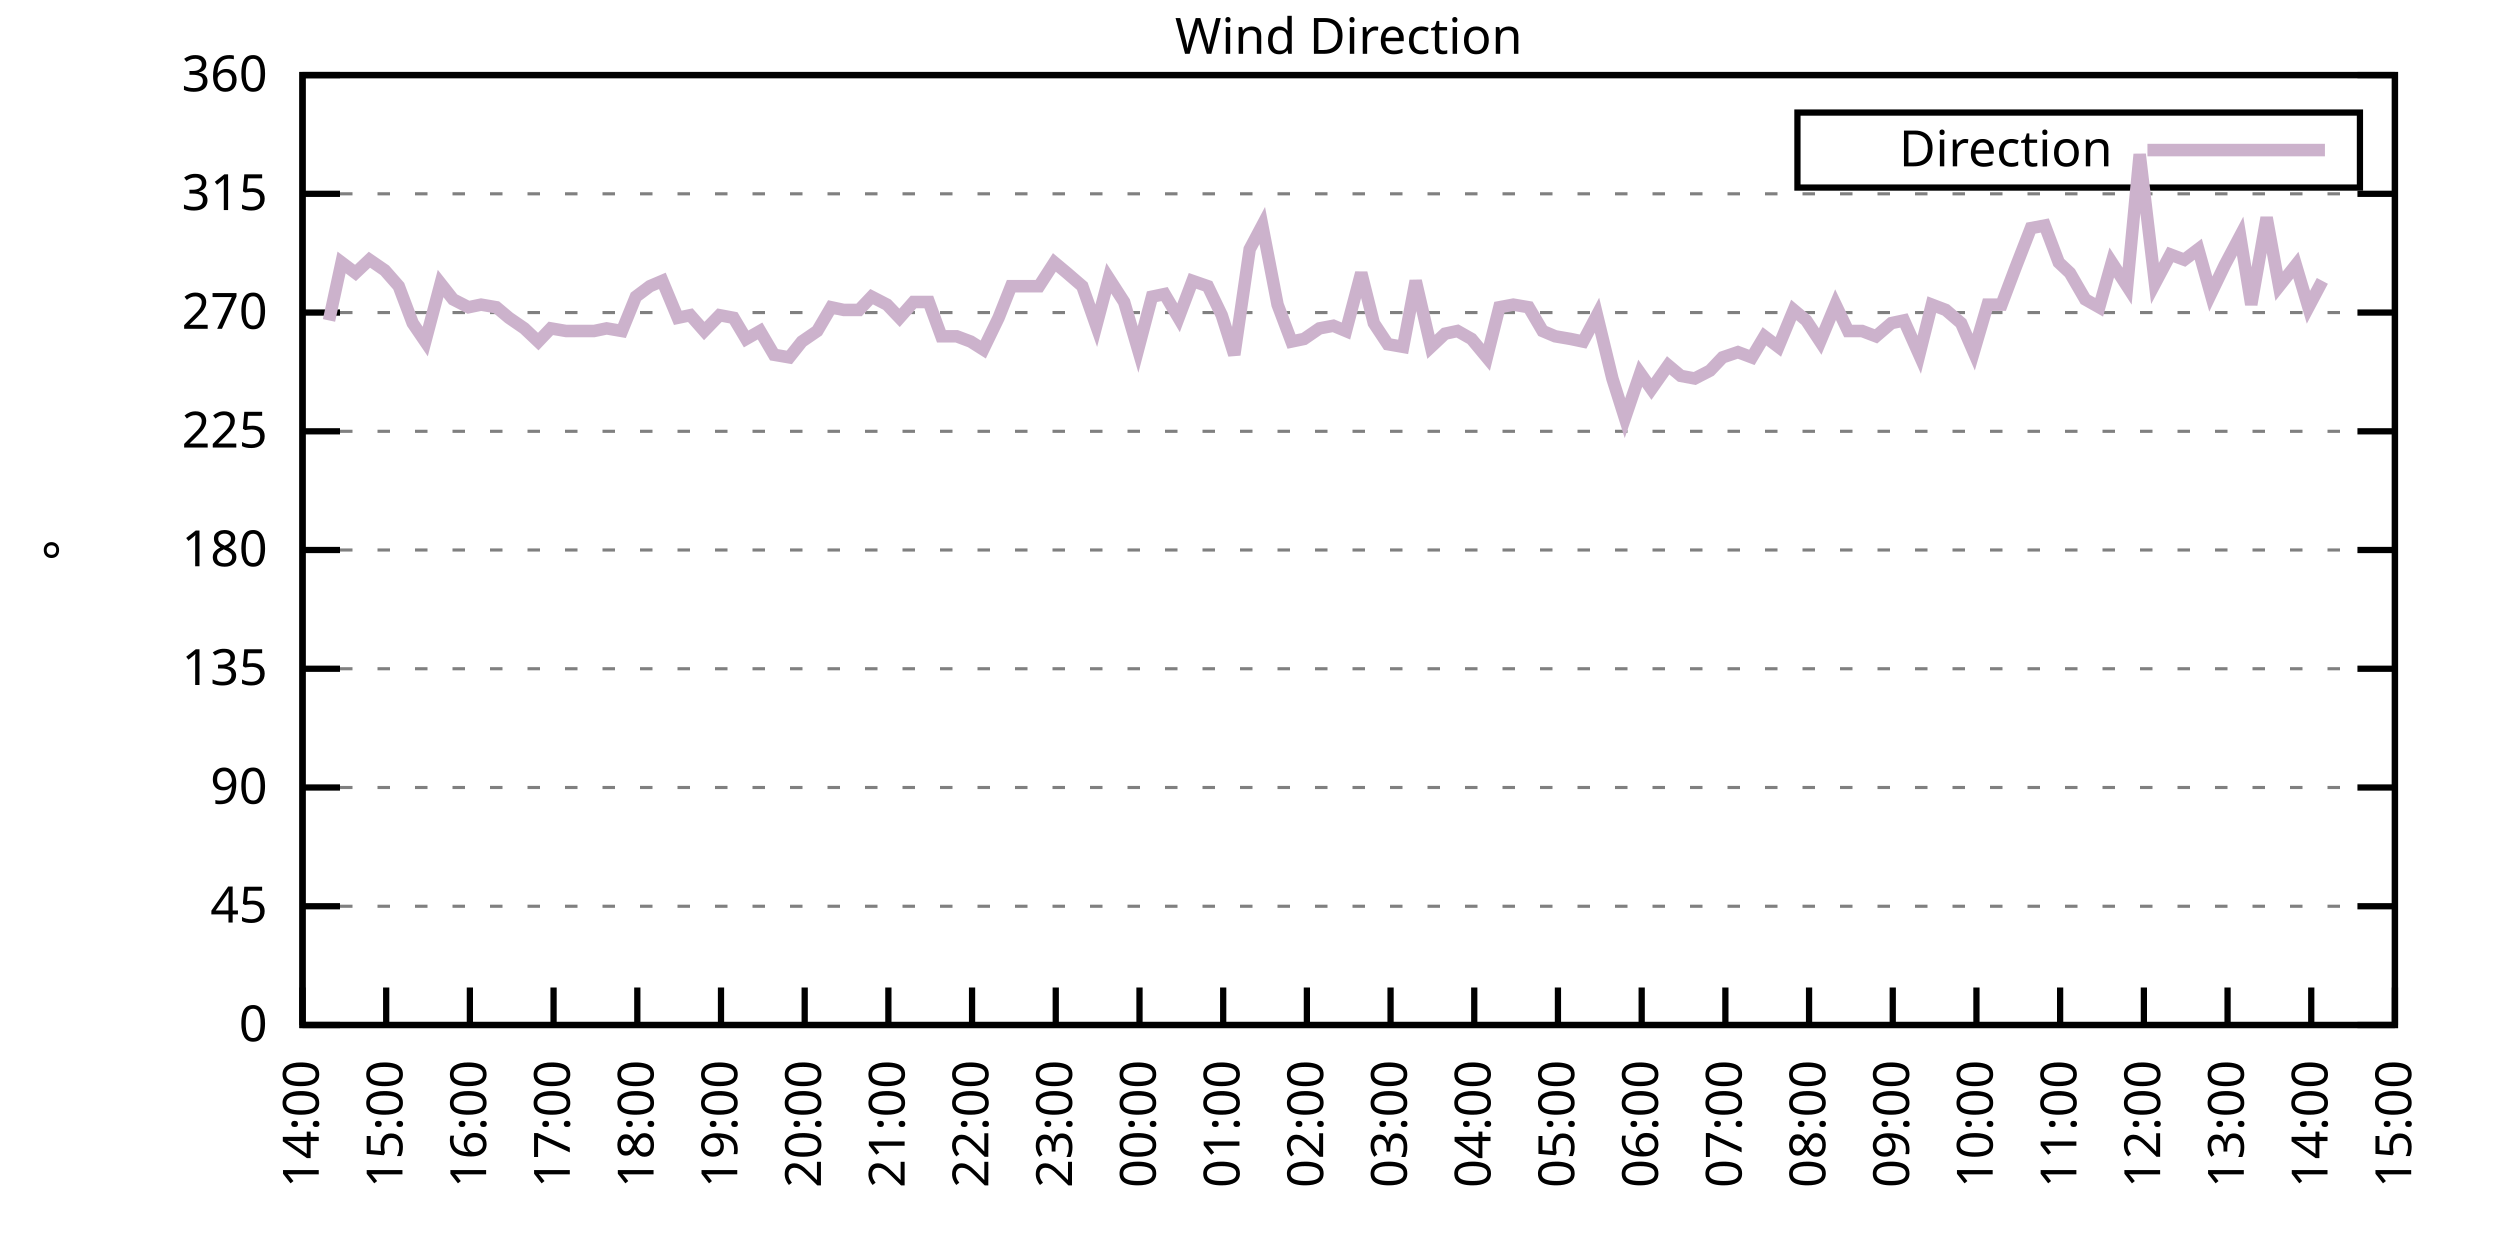
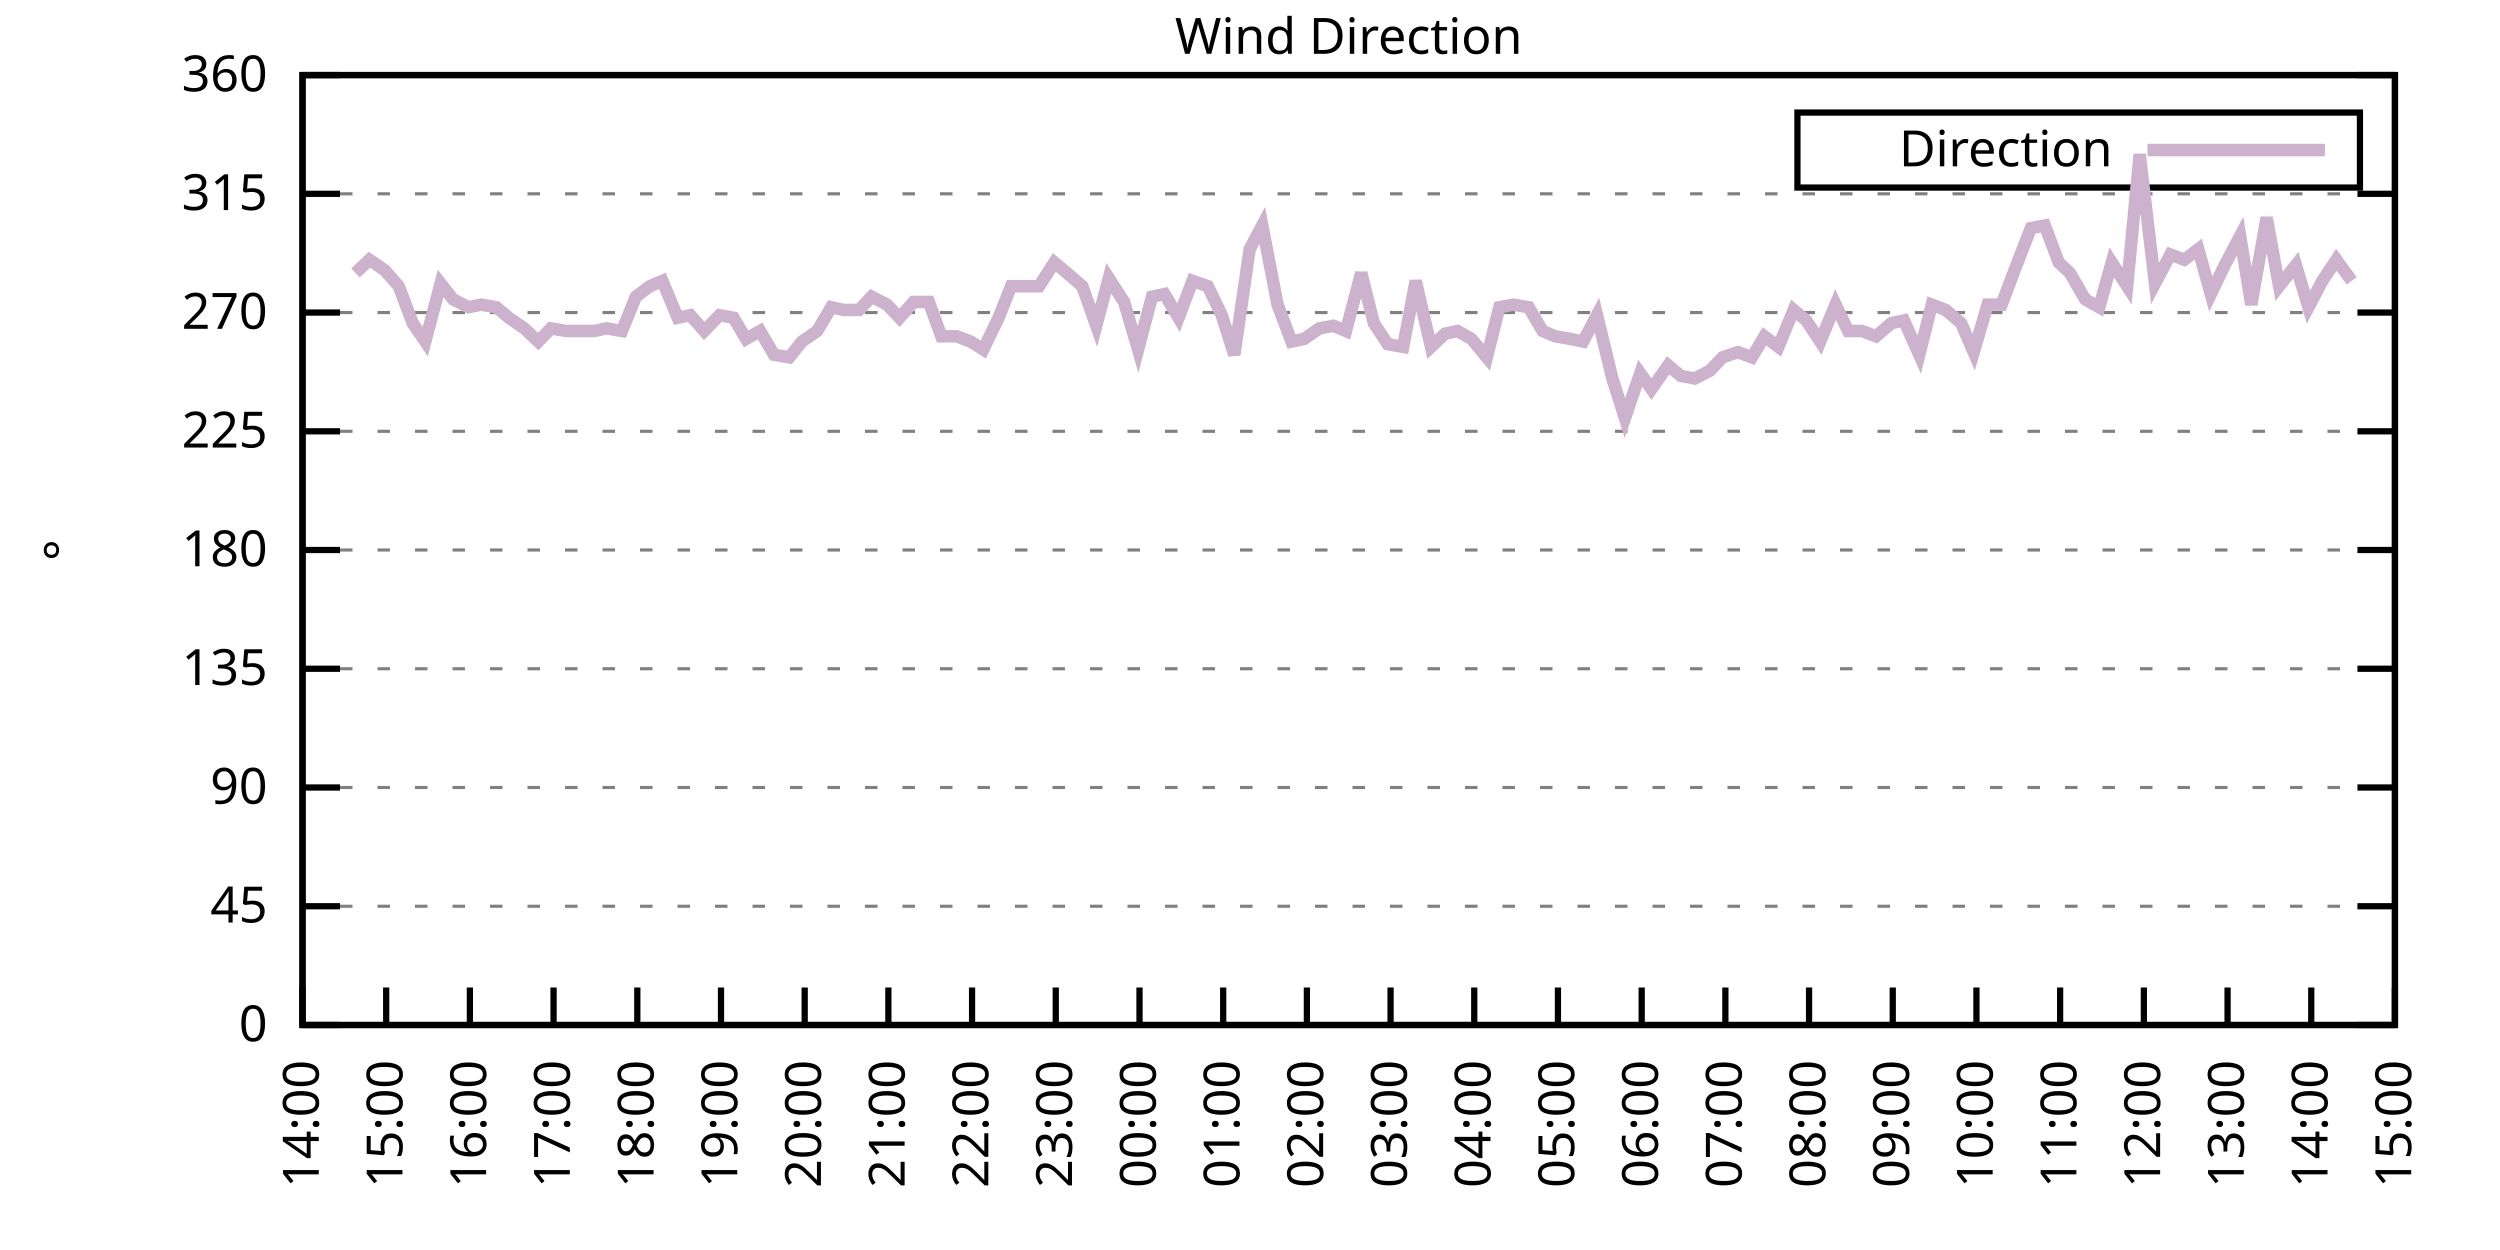
<svg xmlns="http://www.w3.org/2000/svg" xmlns:xlink="http://www.w3.org/1999/xlink" width="400" height="200" viewBox="0 0 400 200">
  <g id="gnuplot_canvas">
    <rect x="0" y="0" width="400" height="200" fill="none" />
    <defs>
      <circle id="gpDot" r="0.5" stroke-width="0.5" stroke="currentColor" />
      <path id="gpPt0" stroke-width="0.333" stroke="currentColor" d="M-1,0 h2 M0,-1 v2" />
      <path id="gpPt1" stroke-width="0.333" stroke="currentColor" d="M-1,-1 L1,1 M1,-1 L-1,1" />
      <path id="gpPt2" stroke-width="0.333" stroke="currentColor" d="M-1,0 L1,0 M0,-1 L0,1 M-1,-1 L1,1 M-1,1 L1,-1" />
      <rect id="gpPt3" stroke-width="0.333" stroke="currentColor" x="-1" y="-1" width="2" height="2" />
      <rect id="gpPt4" stroke-width="0.333" stroke="currentColor" fill="currentColor" x="-1" y="-1" width="2" height="2" />
      <circle id="gpPt5" stroke-width="0.333" stroke="currentColor" cx="0" cy="0" r="1" />
      <use xlink:href="#gpPt5" id="gpPt6" fill="currentColor" stroke="none" />
      <path id="gpPt7" stroke-width="0.333" stroke="currentColor" d="M0,-1.33 L-1.33,0.67 L1.33,0.67 z" />
      <use xlink:href="#gpPt7" id="gpPt8" fill="currentColor" stroke="none" />
      <use xlink:href="#gpPt7" id="gpPt9" stroke="currentColor" transform="rotate(180)" />
      <use xlink:href="#gpPt9" id="gpPt10" fill="currentColor" stroke="none" />
      <use xlink:href="#gpPt3" id="gpPt11" stroke="currentColor" transform="rotate(45)" />
      <use xlink:href="#gpPt11" id="gpPt12" fill="currentColor" stroke="none" />
      <path id="gpPt13" stroke-width="0.333" stroke="currentColor" d="M0,1.330 L1.265,0.411 L0.782,-1.067 L-0.782,-1.076 L-1.265,0.411 z" />
      <use xlink:href="#gpPt13" id="gpPt14" fill="currentColor" stroke="none" />
      <filter id="textbox" filterUnits="objectBoundingBox" x="0" y="0" height="1" width="1">
        <feFlood flood-color="white" flood-opacity="1" result="bgnd" />
        <feComposite in="SourceGraphic" in2="bgnd" operator="atop" />
      </filter>
      <filter id="greybox" filterUnits="objectBoundingBox" x="0" y="0" height="1" width="1">
        <feFlood flood-color="lightgrey" flood-opacity="1" result="grey" />
        <feComposite in="SourceGraphic" in2="grey" operator="atop" />
      </filter>
    </defs>
    <g fill="none" color="white" stroke="currentColor" stroke-width="1.00" stroke-linecap="butt" stroke-linejoin="miter">
</g>
    <g fill="none" color="black" stroke="currentColor" stroke-width="1.00" stroke-linecap="butt" stroke-linejoin="miter">
      <g stroke="none" shape-rendering="crispEdges">
        <polygon fill="rgb(255, 255, 255)" points="48.40,164.00 383.18,164.00 383.18,12.02 48.40,12.02 " />
      </g>
    </g>
    <g fill="none" color="black" stroke="currentColor" stroke-width="1.00" stroke-linecap="butt" stroke-linejoin="miter">
</g>
    <g fill="none" color="black" stroke="black" stroke-width="0.50" stroke-linecap="butt" stroke-linejoin="miter">
</g>
    <g fill="none" color="gray" stroke="currentColor" stroke-width="0.50" stroke-linecap="butt" stroke-linejoin="miter">
      <path stroke="gray" stroke-dasharray="2,4" class="gridline" d="M48.40,164.00 L383.19,164.00  " />
    </g>
    <g fill="none" color="gray" stroke="gray" stroke-width="1.00" stroke-linecap="butt" stroke-linejoin="miter">
</g>
    <g fill="none" color="black" stroke="currentColor" stroke-width="1.00" stroke-linecap="butt" stroke-linejoin="miter">
      <path stroke="black" d="M48.40,164.00 L54.40,164.00 M383.19,164.00 L377.19,164.00  " />
      <g transform="translate(42.80,166.60)" stroke="none" fill="black" font-family="Sans" font-size="8.00" text-anchor="end">
        <text>
          <tspan font-family="Sans"> 0</tspan>
        </text>
      </g>
    </g>
    <g fill="none" color="black" stroke="currentColor" stroke-width="1.00" stroke-linecap="butt" stroke-linejoin="miter">
</g>
    <g fill="none" color="black" stroke="black" stroke-width="0.50" stroke-linecap="butt" stroke-linejoin="miter">
</g>
    <g fill="none" color="gray" stroke="currentColor" stroke-width="0.50" stroke-linecap="butt" stroke-linejoin="miter">
      <path stroke="gray" stroke-dasharray="2,4" class="gridline" d="M48.40,145.00 L383.19,145.00  " />
    </g>
    <g fill="none" color="gray" stroke="gray" stroke-width="1.00" stroke-linecap="butt" stroke-linejoin="miter">
</g>
    <g fill="none" color="black" stroke="currentColor" stroke-width="1.00" stroke-linecap="butt" stroke-linejoin="miter">
      <path stroke="black" d="M48.40,145.00 L54.40,145.00 M383.19,145.00 L377.19,145.00  " />
      <g transform="translate(42.80,147.60)" stroke="none" fill="black" font-family="Sans" font-size="8.00" text-anchor="end">
        <text>
          <tspan font-family="Sans"> 45</tspan>
        </text>
      </g>
    </g>
    <g fill="none" color="black" stroke="currentColor" stroke-width="1.00" stroke-linecap="butt" stroke-linejoin="miter">
</g>
    <g fill="none" color="black" stroke="black" stroke-width="0.50" stroke-linecap="butt" stroke-linejoin="miter">
</g>
    <g fill="none" color="gray" stroke="currentColor" stroke-width="0.50" stroke-linecap="butt" stroke-linejoin="miter">
      <path stroke="gray" stroke-dasharray="2,4" class="gridline" d="M48.40,126.00 L383.19,126.00  " />
    </g>
    <g fill="none" color="gray" stroke="gray" stroke-width="1.00" stroke-linecap="butt" stroke-linejoin="miter">
</g>
    <g fill="none" color="black" stroke="currentColor" stroke-width="1.00" stroke-linecap="butt" stroke-linejoin="miter">
      <path stroke="black" d="M48.40,126.00 L54.40,126.00 M383.19,126.00 L377.19,126.00  " />
      <g transform="translate(42.80,128.60)" stroke="none" fill="black" font-family="Sans" font-size="8.00" text-anchor="end">
        <text>
          <tspan font-family="Sans"> 90</tspan>
        </text>
      </g>
    </g>
    <g fill="none" color="black" stroke="currentColor" stroke-width="1.00" stroke-linecap="butt" stroke-linejoin="miter">
</g>
    <g fill="none" color="black" stroke="black" stroke-width="0.50" stroke-linecap="butt" stroke-linejoin="miter">
</g>
    <g fill="none" color="gray" stroke="currentColor" stroke-width="0.50" stroke-linecap="butt" stroke-linejoin="miter">
      <path stroke="gray" stroke-dasharray="2,4" class="gridline" d="M48.40,107.00 L383.19,107.00  " />
    </g>
    <g fill="none" color="gray" stroke="gray" stroke-width="1.00" stroke-linecap="butt" stroke-linejoin="miter">
</g>
    <g fill="none" color="black" stroke="currentColor" stroke-width="1.00" stroke-linecap="butt" stroke-linejoin="miter">
      <path stroke="black" d="M48.40,107.00 L54.40,107.00 M383.19,107.00 L377.19,107.00  " />
      <g transform="translate(42.80,109.60)" stroke="none" fill="black" font-family="Sans" font-size="8.00" text-anchor="end">
        <text>
          <tspan font-family="Sans"> 135</tspan>
        </text>
      </g>
    </g>
    <g fill="none" color="black" stroke="currentColor" stroke-width="1.00" stroke-linecap="butt" stroke-linejoin="miter">
</g>
    <g fill="none" color="black" stroke="black" stroke-width="0.50" stroke-linecap="butt" stroke-linejoin="miter">
</g>
    <g fill="none" color="gray" stroke="currentColor" stroke-width="0.50" stroke-linecap="butt" stroke-linejoin="miter">
      <path stroke="gray" stroke-dasharray="2,4" class="gridline" d="M48.40,88.00 L383.19,88.00  " />
    </g>
    <g fill="none" color="gray" stroke="gray" stroke-width="1.00" stroke-linecap="butt" stroke-linejoin="miter">
</g>
    <g fill="none" color="black" stroke="currentColor" stroke-width="1.00" stroke-linecap="butt" stroke-linejoin="miter">
      <path stroke="black" d="M48.40,88.00 L54.40,88.00 M383.19,88.00 L377.19,88.00  " />
      <g transform="translate(42.80,90.60)" stroke="none" fill="black" font-family="Sans" font-size="8.00" text-anchor="end">
        <text>
          <tspan font-family="Sans"> 180</tspan>
        </text>
      </g>
    </g>
    <g fill="none" color="black" stroke="currentColor" stroke-width="1.00" stroke-linecap="butt" stroke-linejoin="miter">
</g>
    <g fill="none" color="black" stroke="black" stroke-width="0.50" stroke-linecap="butt" stroke-linejoin="miter">
</g>
    <g fill="none" color="gray" stroke="currentColor" stroke-width="0.50" stroke-linecap="butt" stroke-linejoin="miter">
      <path stroke="gray" stroke-dasharray="2,4" class="gridline" d="M48.40,69.01 L383.19,69.01  " />
    </g>
    <g fill="none" color="gray" stroke="gray" stroke-width="1.00" stroke-linecap="butt" stroke-linejoin="miter">
</g>
    <g fill="none" color="black" stroke="currentColor" stroke-width="1.00" stroke-linecap="butt" stroke-linejoin="miter">
      <path stroke="black" d="M48.40,69.01 L54.40,69.01 M383.19,69.01 L377.19,69.01  " />
      <g transform="translate(42.80,71.61)" stroke="none" fill="black" font-family="Sans" font-size="8.00" text-anchor="end">
        <text>
          <tspan font-family="Sans"> 225</tspan>
        </text>
      </g>
    </g>
    <g fill="none" color="black" stroke="currentColor" stroke-width="1.00" stroke-linecap="butt" stroke-linejoin="miter">
</g>
    <g fill="none" color="black" stroke="black" stroke-width="0.50" stroke-linecap="butt" stroke-linejoin="miter">
</g>
    <g fill="none" color="gray" stroke="currentColor" stroke-width="0.50" stroke-linecap="butt" stroke-linejoin="miter">
      <path stroke="gray" stroke-dasharray="2,4" class="gridline" d="M48.40,50.01 L383.19,50.01  " />
    </g>
    <g fill="none" color="gray" stroke="gray" stroke-width="1.00" stroke-linecap="butt" stroke-linejoin="miter">
</g>
    <g fill="none" color="black" stroke="currentColor" stroke-width="1.00" stroke-linecap="butt" stroke-linejoin="miter">
      <path stroke="black" d="M48.40,50.01 L54.40,50.01 M383.19,50.01 L377.19,50.01  " />
      <g transform="translate(42.80,52.61)" stroke="none" fill="black" font-family="Sans" font-size="8.00" text-anchor="end">
        <text>
          <tspan font-family="Sans"> 270</tspan>
        </text>
      </g>
    </g>
    <g fill="none" color="black" stroke="currentColor" stroke-width="1.00" stroke-linecap="butt" stroke-linejoin="miter">
</g>
    <g fill="none" color="black" stroke="black" stroke-width="0.50" stroke-linecap="butt" stroke-linejoin="miter">
</g>
    <g fill="none" color="gray" stroke="currentColor" stroke-width="0.50" stroke-linecap="butt" stroke-linejoin="miter">
      <path stroke="gray" stroke-dasharray="2,4" class="gridline" d="M48.40,31.01 L383.19,31.01  " />
    </g>
    <g fill="none" color="gray" stroke="gray" stroke-width="1.00" stroke-linecap="butt" stroke-linejoin="miter">
</g>
    <g fill="none" color="black" stroke="currentColor" stroke-width="1.00" stroke-linecap="butt" stroke-linejoin="miter">
      <path stroke="black" d="M48.40,31.01 L54.40,31.01 M383.19,31.01 L377.19,31.01  " />
      <g transform="translate(42.80,33.61)" stroke="none" fill="black" font-family="Sans" font-size="8.00" text-anchor="end">
        <text>
          <tspan font-family="Sans"> 315</tspan>
        </text>
      </g>
    </g>
    <g fill="none" color="black" stroke="currentColor" stroke-width="1.00" stroke-linecap="butt" stroke-linejoin="miter">
</g>
    <g fill="none" color="black" stroke="black" stroke-width="0.50" stroke-linecap="butt" stroke-linejoin="miter">
</g>
    <g fill="none" color="gray" stroke="currentColor" stroke-width="0.50" stroke-linecap="butt" stroke-linejoin="miter">
      <path stroke="gray" stroke-dasharray="2,4" class="gridline" d="M48.40,12.01 L383.19,12.01  " />
    </g>
    <g fill="none" color="gray" stroke="gray" stroke-width="1.00" stroke-linecap="butt" stroke-linejoin="miter">
</g>
    <g fill="none" color="black" stroke="currentColor" stroke-width="1.00" stroke-linecap="butt" stroke-linejoin="miter">
      <path stroke="black" d="M48.40,12.01 L54.40,12.01 M383.19,12.01 L377.19,12.01  " />
      <g transform="translate(42.80,14.61)" stroke="none" fill="black" font-family="Sans" font-size="8.00" text-anchor="end">
        <text>
          <tspan font-family="Sans"> 360</tspan>
        </text>
      </g>
    </g>
    <g fill="none" color="black" stroke="currentColor" stroke-width="1.00" stroke-linecap="butt" stroke-linejoin="miter">
      <path stroke="black" d="M48.40,164.00 L48.40,158.00  " />
      <g transform="translate(51.00,169.60) rotate(270.00)" stroke="none" fill="black" font-family="Sans" font-size="8.00" text-anchor="end">
        <text>
          <tspan font-family="Sans">14:00</tspan>
        </text>
      </g>
    </g>
    <g fill="none" color="black" stroke="currentColor" stroke-width="1.00" stroke-linecap="butt" stroke-linejoin="miter">
      <path stroke="black" d="M61.79,164.00 L61.79,158.00  " />
      <g transform="translate(64.39,169.60) rotate(270.00)" stroke="none" fill="black" font-family="Sans" font-size="8.00" text-anchor="end">
        <text>
          <tspan font-family="Sans">15:00</tspan>
        </text>
      </g>
    </g>
    <g fill="none" color="black" stroke="currentColor" stroke-width="1.00" stroke-linecap="butt" stroke-linejoin="miter">
      <path stroke="black" d="M75.18,164.00 L75.18,158.00  " />
      <g transform="translate(77.78,169.60) rotate(270.00)" stroke="none" fill="black" font-family="Sans" font-size="8.00" text-anchor="end">
        <text>
          <tspan font-family="Sans">16:00</tspan>
        </text>
      </g>
    </g>
    <g fill="none" color="black" stroke="currentColor" stroke-width="1.00" stroke-linecap="butt" stroke-linejoin="miter">
      <path stroke="black" d="M88.57,164.00 L88.57,158.00  " />
      <g transform="translate(91.17,169.60) rotate(270.00)" stroke="none" fill="black" font-family="Sans" font-size="8.00" text-anchor="end">
        <text>
          <tspan font-family="Sans">17:00</tspan>
        </text>
      </g>
    </g>
    <g fill="none" color="black" stroke="currentColor" stroke-width="1.00" stroke-linecap="butt" stroke-linejoin="miter">
      <path stroke="black" d="M101.97,164.00 L101.97,158.00  " />
      <g transform="translate(104.57,169.60) rotate(270.00)" stroke="none" fill="black" font-family="Sans" font-size="8.00" text-anchor="end">
        <text>
          <tspan font-family="Sans">18:00</tspan>
        </text>
      </g>
    </g>
    <g fill="none" color="black" stroke="currentColor" stroke-width="1.00" stroke-linecap="butt" stroke-linejoin="miter">
      <path stroke="black" d="M115.36,164.00 L115.36,158.00  " />
      <g transform="translate(117.96,169.60) rotate(270.00)" stroke="none" fill="black" font-family="Sans" font-size="8.00" text-anchor="end">
        <text>
          <tspan font-family="Sans">19:00</tspan>
        </text>
      </g>
    </g>
    <g fill="none" color="black" stroke="currentColor" stroke-width="1.00" stroke-linecap="butt" stroke-linejoin="miter">
      <path stroke="black" d="M128.75,164.00 L128.75,158.00  " />
      <g transform="translate(131.35,169.60) rotate(270.00)" stroke="none" fill="black" font-family="Sans" font-size="8.00" text-anchor="end">
        <text>
          <tspan font-family="Sans">20:00</tspan>
        </text>
      </g>
    </g>
    <g fill="none" color="black" stroke="currentColor" stroke-width="1.00" stroke-linecap="butt" stroke-linejoin="miter">
      <path stroke="black" d="M142.14,164.00 L142.14,158.00  " />
      <g transform="translate(144.74,169.60) rotate(270.00)" stroke="none" fill="black" font-family="Sans" font-size="8.00" text-anchor="end">
        <text>
          <tspan font-family="Sans">21:00</tspan>
        </text>
      </g>
    </g>
    <g fill="none" color="black" stroke="currentColor" stroke-width="1.00" stroke-linecap="butt" stroke-linejoin="miter">
      <path stroke="black" d="M155.53,164.00 L155.53,158.00  " />
      <g transform="translate(158.13,169.60) rotate(270.00)" stroke="none" fill="black" font-family="Sans" font-size="8.00" text-anchor="end">
        <text>
          <tspan font-family="Sans">22:00</tspan>
        </text>
      </g>
    </g>
    <g fill="none" color="black" stroke="currentColor" stroke-width="1.00" stroke-linecap="butt" stroke-linejoin="miter">
      <path stroke="black" d="M168.92,164.00 L168.92,158.00  " />
      <g transform="translate(171.52,169.60) rotate(270.00)" stroke="none" fill="black" font-family="Sans" font-size="8.00" text-anchor="end">
        <text>
          <tspan font-family="Sans">23:00</tspan>
        </text>
      </g>
    </g>
    <g fill="none" color="black" stroke="currentColor" stroke-width="1.00" stroke-linecap="butt" stroke-linejoin="miter">
      <path stroke="black" d="M182.32,164.00 L182.32,158.00  " />
      <g transform="translate(184.92,169.60) rotate(270.00)" stroke="none" fill="black" font-family="Sans" font-size="8.00" text-anchor="end">
        <text>
          <tspan font-family="Sans">00:00</tspan>
        </text>
      </g>
    </g>
    <g fill="none" color="black" stroke="currentColor" stroke-width="1.00" stroke-linecap="butt" stroke-linejoin="miter">
      <path stroke="black" d="M195.71,164.00 L195.71,158.00  " />
      <g transform="translate(198.31,169.60) rotate(270.00)" stroke="none" fill="black" font-family="Sans" font-size="8.00" text-anchor="end">
        <text>
          <tspan font-family="Sans">01:00</tspan>
        </text>
      </g>
    </g>
    <g fill="none" color="black" stroke="currentColor" stroke-width="1.00" stroke-linecap="butt" stroke-linejoin="miter">
      <path stroke="black" d="M209.10,164.00 L209.10,158.00  " />
      <g transform="translate(211.70,169.60) rotate(270.00)" stroke="none" fill="black" font-family="Sans" font-size="8.00" text-anchor="end">
        <text>
          <tspan font-family="Sans">02:00</tspan>
        </text>
      </g>
    </g>
    <g fill="none" color="black" stroke="currentColor" stroke-width="1.00" stroke-linecap="butt" stroke-linejoin="miter">
      <path stroke="black" d="M222.49,164.00 L222.49,158.00  " />
      <g transform="translate(225.09,169.60) rotate(270.00)" stroke="none" fill="black" font-family="Sans" font-size="8.00" text-anchor="end">
        <text>
          <tspan font-family="Sans">03:00</tspan>
        </text>
      </g>
    </g>
    <g fill="none" color="black" stroke="currentColor" stroke-width="1.00" stroke-linecap="butt" stroke-linejoin="miter">
      <path stroke="black" d="M235.88,164.00 L235.88,158.00  " />
      <g transform="translate(238.48,169.60) rotate(270.00)" stroke="none" fill="black" font-family="Sans" font-size="8.00" text-anchor="end">
        <text>
          <tspan font-family="Sans">04:00</tspan>
        </text>
      </g>
    </g>
    <g fill="none" color="black" stroke="currentColor" stroke-width="1.00" stroke-linecap="butt" stroke-linejoin="miter">
      <path stroke="black" d="M249.27,164.00 L249.27,158.00  " />
      <g transform="translate(251.87,169.60) rotate(270.00)" stroke="none" fill="black" font-family="Sans" font-size="8.00" text-anchor="end">
        <text>
          <tspan font-family="Sans">05:00</tspan>
        </text>
      </g>
    </g>
    <g fill="none" color="black" stroke="currentColor" stroke-width="1.00" stroke-linecap="butt" stroke-linejoin="miter">
      <path stroke="black" d="M262.67,164.00 L262.67,158.00  " />
      <g transform="translate(265.27,169.60) rotate(270.00)" stroke="none" fill="black" font-family="Sans" font-size="8.00" text-anchor="end">
        <text>
          <tspan font-family="Sans">06:00</tspan>
        </text>
      </g>
    </g>
    <g fill="none" color="black" stroke="currentColor" stroke-width="1.00" stroke-linecap="butt" stroke-linejoin="miter">
      <path stroke="black" d="M276.06,164.00 L276.06,158.00  " />
      <g transform="translate(278.66,169.60) rotate(270.00)" stroke="none" fill="black" font-family="Sans" font-size="8.00" text-anchor="end">
        <text>
          <tspan font-family="Sans">07:00</tspan>
        </text>
      </g>
    </g>
    <g fill="none" color="black" stroke="currentColor" stroke-width="1.00" stroke-linecap="butt" stroke-linejoin="miter">
      <path stroke="black" d="M289.45,164.00 L289.45,158.00  " />
      <g transform="translate(292.05,169.60) rotate(270.00)" stroke="none" fill="black" font-family="Sans" font-size="8.00" text-anchor="end">
        <text>
          <tspan font-family="Sans">08:00</tspan>
        </text>
      </g>
    </g>
    <g fill="none" color="black" stroke="currentColor" stroke-width="1.00" stroke-linecap="butt" stroke-linejoin="miter">
      <path stroke="black" d="M302.84,164.00 L302.84,158.00  " />
      <g transform="translate(305.44,169.60) rotate(270.00)" stroke="none" fill="black" font-family="Sans" font-size="8.00" text-anchor="end">
        <text>
          <tspan font-family="Sans">09:00</tspan>
        </text>
      </g>
    </g>
    <g fill="none" color="black" stroke="currentColor" stroke-width="1.00" stroke-linecap="butt" stroke-linejoin="miter">
      <path stroke="black" d="M316.23,164.00 L316.23,158.00  " />
      <g transform="translate(318.83,169.60) rotate(270.00)" stroke="none" fill="black" font-family="Sans" font-size="8.00" text-anchor="end">
        <text>
          <tspan font-family="Sans">10:00</tspan>
        </text>
      </g>
    </g>
    <g fill="none" color="black" stroke="currentColor" stroke-width="1.00" stroke-linecap="butt" stroke-linejoin="miter">
      <path stroke="black" d="M329.62,164.00 L329.62,158.00  " />
      <g transform="translate(332.22,169.60) rotate(270.00)" stroke="none" fill="black" font-family="Sans" font-size="8.00" text-anchor="end">
        <text>
          <tspan font-family="Sans">11:00</tspan>
        </text>
      </g>
    </g>
    <g fill="none" color="black" stroke="currentColor" stroke-width="1.00" stroke-linecap="butt" stroke-linejoin="miter">
      <path stroke="black" d="M343.02,164.00 L343.02,158.00  " />
      <g transform="translate(345.62,169.60) rotate(270.00)" stroke="none" fill="black" font-family="Sans" font-size="8.00" text-anchor="end">
        <text>
          <tspan font-family="Sans">12:00</tspan>
        </text>
      </g>
    </g>
    <g fill="none" color="black" stroke="currentColor" stroke-width="1.00" stroke-linecap="butt" stroke-linejoin="miter">
      <path stroke="black" d="M356.41,164.00 L356.41,158.00  " />
      <g transform="translate(359.01,169.60) rotate(270.00)" stroke="none" fill="black" font-family="Sans" font-size="8.00" text-anchor="end">
        <text>
          <tspan font-family="Sans">13:00</tspan>
        </text>
      </g>
    </g>
    <g fill="none" color="black" stroke="currentColor" stroke-width="1.00" stroke-linecap="butt" stroke-linejoin="miter">
      <path stroke="black" d="M369.80,164.00 L369.80,158.00  " />
      <g transform="translate(372.40,169.60) rotate(270.00)" stroke="none" fill="black" font-family="Sans" font-size="8.00" text-anchor="end">
        <text>
          <tspan font-family="Sans">14:00</tspan>
        </text>
      </g>
    </g>
    <g fill="none" color="black" stroke="currentColor" stroke-width="1.00" stroke-linecap="butt" stroke-linejoin="miter">
      <path stroke="black" d="M383.19,164.00 L383.19,158.00  " />
      <g transform="translate(385.79,169.60) rotate(270.00)" stroke="none" fill="black" font-family="Sans" font-size="8.00" text-anchor="end">
        <text>
          <tspan font-family="Sans">15:00</tspan>
        </text>
      </g>
    </g>
    <g fill="none" color="black" stroke="currentColor" stroke-width="1.00" stroke-linecap="butt" stroke-linejoin="miter">
</g>
    <g fill="none" color="black" stroke="currentColor" stroke-width="1.00" stroke-linecap="butt" stroke-linejoin="miter">
      <path stroke="black" d="M48.40,12.01 L48.40,164.00 L383.19,164.00 L383.19,12.01 L48.40,12.01 Z  " />
    </g>
    <g fill="none" color="black" stroke="currentColor" stroke-width="1.00" stroke-linecap="butt" stroke-linejoin="miter">
</g>
    <g fill="none" color="black" stroke="currentColor" stroke-width="1.00" stroke-linecap="butt" stroke-linejoin="miter">
      <path stroke="black" d="M287.59,30.01 L287.59,18.01 L377.59,18.01 L377.59,30.01 L287.59,30.01 Z  " />
    </g>
    <g id="Wind_direction_plot_1">
      <g fill="none" color="white" stroke="black" stroke-width="2.00" stroke-linecap="butt" stroke-linejoin="miter">
</g>
      <g fill="none" color="black" stroke="currentColor" stroke-width="2.00" stroke-linecap="butt" stroke-linejoin="miter">
        <g transform="translate(337.99,26.61)" stroke="none" fill="black" font-family="Sans" font-size="8.00" text-anchor="end">
          <text>
            <tspan font-family="Sans">Direction</tspan>
          </text>
        </g>
      </g>
      <g fill="none" color="black" stroke="currentColor" stroke-width="2.00" stroke-linecap="butt" stroke-linejoin="miter">
-         <path stroke="rgb(204, 178, 204)" d="M343.59,24.01 L371.99,24.01 M52.64,51.27 L54.65,41.99 L56.88,43.67 L59.11,41.56 L61.57,43.25 L63.80,45.79   L66.03,51.70 L68.04,54.65 L70.50,45.36 L72.50,47.90 L74.96,49.16 L76.97,48.74 L79.42,49.16 L81.43,50.85   L83.89,52.54 L86.12,54.65 L88.13,52.54 L90.58,52.96 L92.59,52.96 L95.05,52.96 L97.06,52.54 L99.51,52.96   L101.74,47.47 L103.98,45.79 L105.98,44.94 L108.44,50.85 L110.45,50.43 L112.68,52.96 L115.13,50.43 L117.37,50.85   L119.38,54.23 L121.61,52.96 L123.84,56.76 L126.29,57.18 L128.30,54.65 L130.76,52.96 L132.99,49.16 L135.00,49.59   L137.45,49.59 L139.46,47.47 L141.92,48.74 L143.93,50.85 L146.16,48.32 L148.61,48.32 L150.62,53.81 L153.08,53.81   L155.31,54.65 L157.32,55.92 L159.77,50.85 L161.78,45.79 L164.01,45.79 L166.25,45.79 L168.70,41.99 L170.71,43.67   L173.17,45.79 L175.40,52.12 L177.41,44.52 L179.86,48.32 L182.09,55.92 L184.32,47.47 L186.33,47.05 L188.57,50.85   L190.80,44.94 L193.25,45.79 L195.48,50.43 L197.49,56.76 L199.95,39.87 L201.96,36.08 L204.41,48.74 L206.64,54.65   L208.65,54.23 L211.11,52.54 L213.34,52.12 L215.35,52.96 L217.80,43.67 L219.81,51.70 L222.04,55.07 L224.50,55.50   L226.51,44.94 L228.96,55.50 L231.20,53.39 L233.20,52.96 L235.44,54.23 L237.89,57.18 L239.90,49.16 L242.13,48.74   L244.59,49.16 L246.82,52.96 L248.83,53.81 L251.28,54.23 L253.29,54.65 L255.52,50.43 L257.98,60.56 L259.99,66.90   L262.44,59.72 L264.23,62.25 L266.91,58.45 L268.92,60.14 L271.15,60.56 L273.60,59.30 L275.61,57.18 L278.07,56.34   L280.30,57.18 L282.31,53.81 L284.54,55.50 L286.99,49.59 L289.00,51.27 L291.23,54.65 L293.69,48.74 L295.70,52.96   L297.93,52.96 L300.16,53.81 L302.62,51.70 L304.63,51.27 L307.08,56.76 L309.09,48.74 L311.32,49.59 L313.78,51.70   L315.79,56.34 L318.02,48.74 L320.25,48.74 L322.48,42.83 L324.94,36.50 L327.17,36.08 L329.40,41.99 L331.19,43.67   L333.64,47.90 L335.87,49.16 L337.88,41.99 L340.34,45.79 L342.35,24.68 L344.80,45.36 L347.26,40.72 L349.49,41.56   L351.72,39.87 L353.73,47.05 L355.96,42.41 L358.42,37.76 L360.20,48.74 L362.66,34.81 L364.66,45.79 L367.34,42.41   L369.35,49.16 L371.58,44.94  " />
+         <path stroke="rgb(204, 178, 204)" d="M343.59,24.01 L371.99,24.01 M56.88,43.67 L59.11,41.56 L61.57,43.25 L63.80,45.79 L66.03,51.70 L68.04,54.65   L70.50,45.36 L72.50,47.90 L74.96,49.16 L76.97,48.74 L79.42,49.16 L81.43,50.85 L83.89,52.54 L86.12,54.65   L88.13,52.54 L90.58,52.96 L92.59,52.96 L95.05,52.96 L97.06,52.54 L99.51,52.96 L101.74,47.47 L103.98,45.79   L105.98,44.94 L108.44,50.85 L110.45,50.43 L112.68,52.96 L115.13,50.43 L117.37,50.85 L119.38,54.23 L121.61,52.96   L123.84,56.76 L126.29,57.18 L128.30,54.65 L130.76,52.96 L132.99,49.16 L135.00,49.59 L137.45,49.59 L139.46,47.47   L141.92,48.74 L143.93,50.85 L146.16,48.32 L148.61,48.32 L150.62,53.81 L153.08,53.81 L155.31,54.65 L157.32,55.92   L159.77,50.85 L161.78,45.79 L164.01,45.79 L166.25,45.79 L168.70,41.99 L170.71,43.67 L173.17,45.79 L175.40,52.12   L177.41,44.52 L179.86,48.32 L182.09,55.92 L184.32,47.47 L186.33,47.05 L188.57,50.85 L190.80,44.94 L193.25,45.79   L195.48,50.43 L197.49,56.76 L199.95,39.87 L201.96,36.08 L204.41,48.74 L206.64,54.65 L208.65,54.23 L211.11,52.54   L213.34,52.12 L215.35,52.96 L217.80,43.67 L219.81,51.70 L222.04,55.07 L224.50,55.50 L226.51,44.94 L228.96,55.50   L231.20,53.39 L233.20,52.96 L235.44,54.23 L237.89,57.18 L239.90,49.16 L242.13,48.74 L244.59,49.16 L246.82,52.96   L248.83,53.81 L251.28,54.23 L253.29,54.65 L255.52,50.43 L257.98,60.56 L259.99,66.90 L262.44,59.72 L264.23,62.25   L266.91,58.45 L268.92,60.14 L271.15,60.56 L273.60,59.30 L275.61,57.18 L278.07,56.34 L280.30,57.18 L282.31,53.81   L284.54,55.50 L286.99,49.59 L289.00,51.27 L291.23,54.65 L293.69,48.74 L295.70,52.96 L297.93,52.96 L300.16,53.81   L302.62,51.70 L304.63,51.27 L307.08,56.76 L309.09,48.74 L311.32,49.59 L313.78,51.70 L315.79,56.34 L318.02,48.74   L320.25,48.74 L322.48,42.83 L324.94,36.50 L327.17,36.08 L329.40,41.99 L331.19,43.67 L333.64,47.90 L335.87,49.16   L337.88,41.99 L340.34,45.79 L342.35,24.68 L344.80,45.36 L347.26,40.72 L349.49,41.56 L351.72,39.87 L353.73,47.05   L355.96,42.41 L358.42,37.76 L360.20,48.74 L362.66,34.81 L364.66,45.79 L367.34,42.41 L369.35,49.16 L371.58,44.94   L373.82,41.56 L376.27,44.94  " />
      </g>
    </g>
    <g fill="none" color="black" stroke="currentColor" stroke-width="2.00" stroke-linecap="butt" stroke-linejoin="miter">
</g>
    <g fill="none" color="black" stroke="black" stroke-width="1.00" stroke-linecap="butt" stroke-linejoin="miter">
</g>
    <g fill="none" color="black" stroke="currentColor" stroke-width="1.00" stroke-linecap="butt" stroke-linejoin="miter">
      <path stroke="black" d="M48.40,12.01 L48.40,164.00 L383.19,164.00 L383.19,12.01 L48.40,12.01 Z  " />
      <g transform="translate(12.80,88.01) rotate(270.00)" stroke="none" fill="black" font-family="Sans" font-size="8.00" text-anchor="middle">
        <text>
          <tspan font-family="Sans">°</tspan>
        </text>
      </g>
    </g>
    <g fill="none" color="black" stroke="currentColor" stroke-width="1.00" stroke-linecap="butt" stroke-linejoin="miter">
</g>
    <g fill="none" color="black" stroke="currentColor" stroke-width="1.00" stroke-linecap="butt" stroke-linejoin="miter">
      <g transform="translate(215.79,8.61)" stroke="none" fill="black" font-family="Sans" font-size="8.00" text-anchor="middle">
        <text>
          <tspan font-family="Sans">Wind Direction</tspan>
        </text>
      </g>
    </g>
    <g fill="none" color="black" stroke="currentColor" stroke-width="1.00" stroke-linecap="butt" stroke-linejoin="miter">
</g>
  </g>
</svg>
